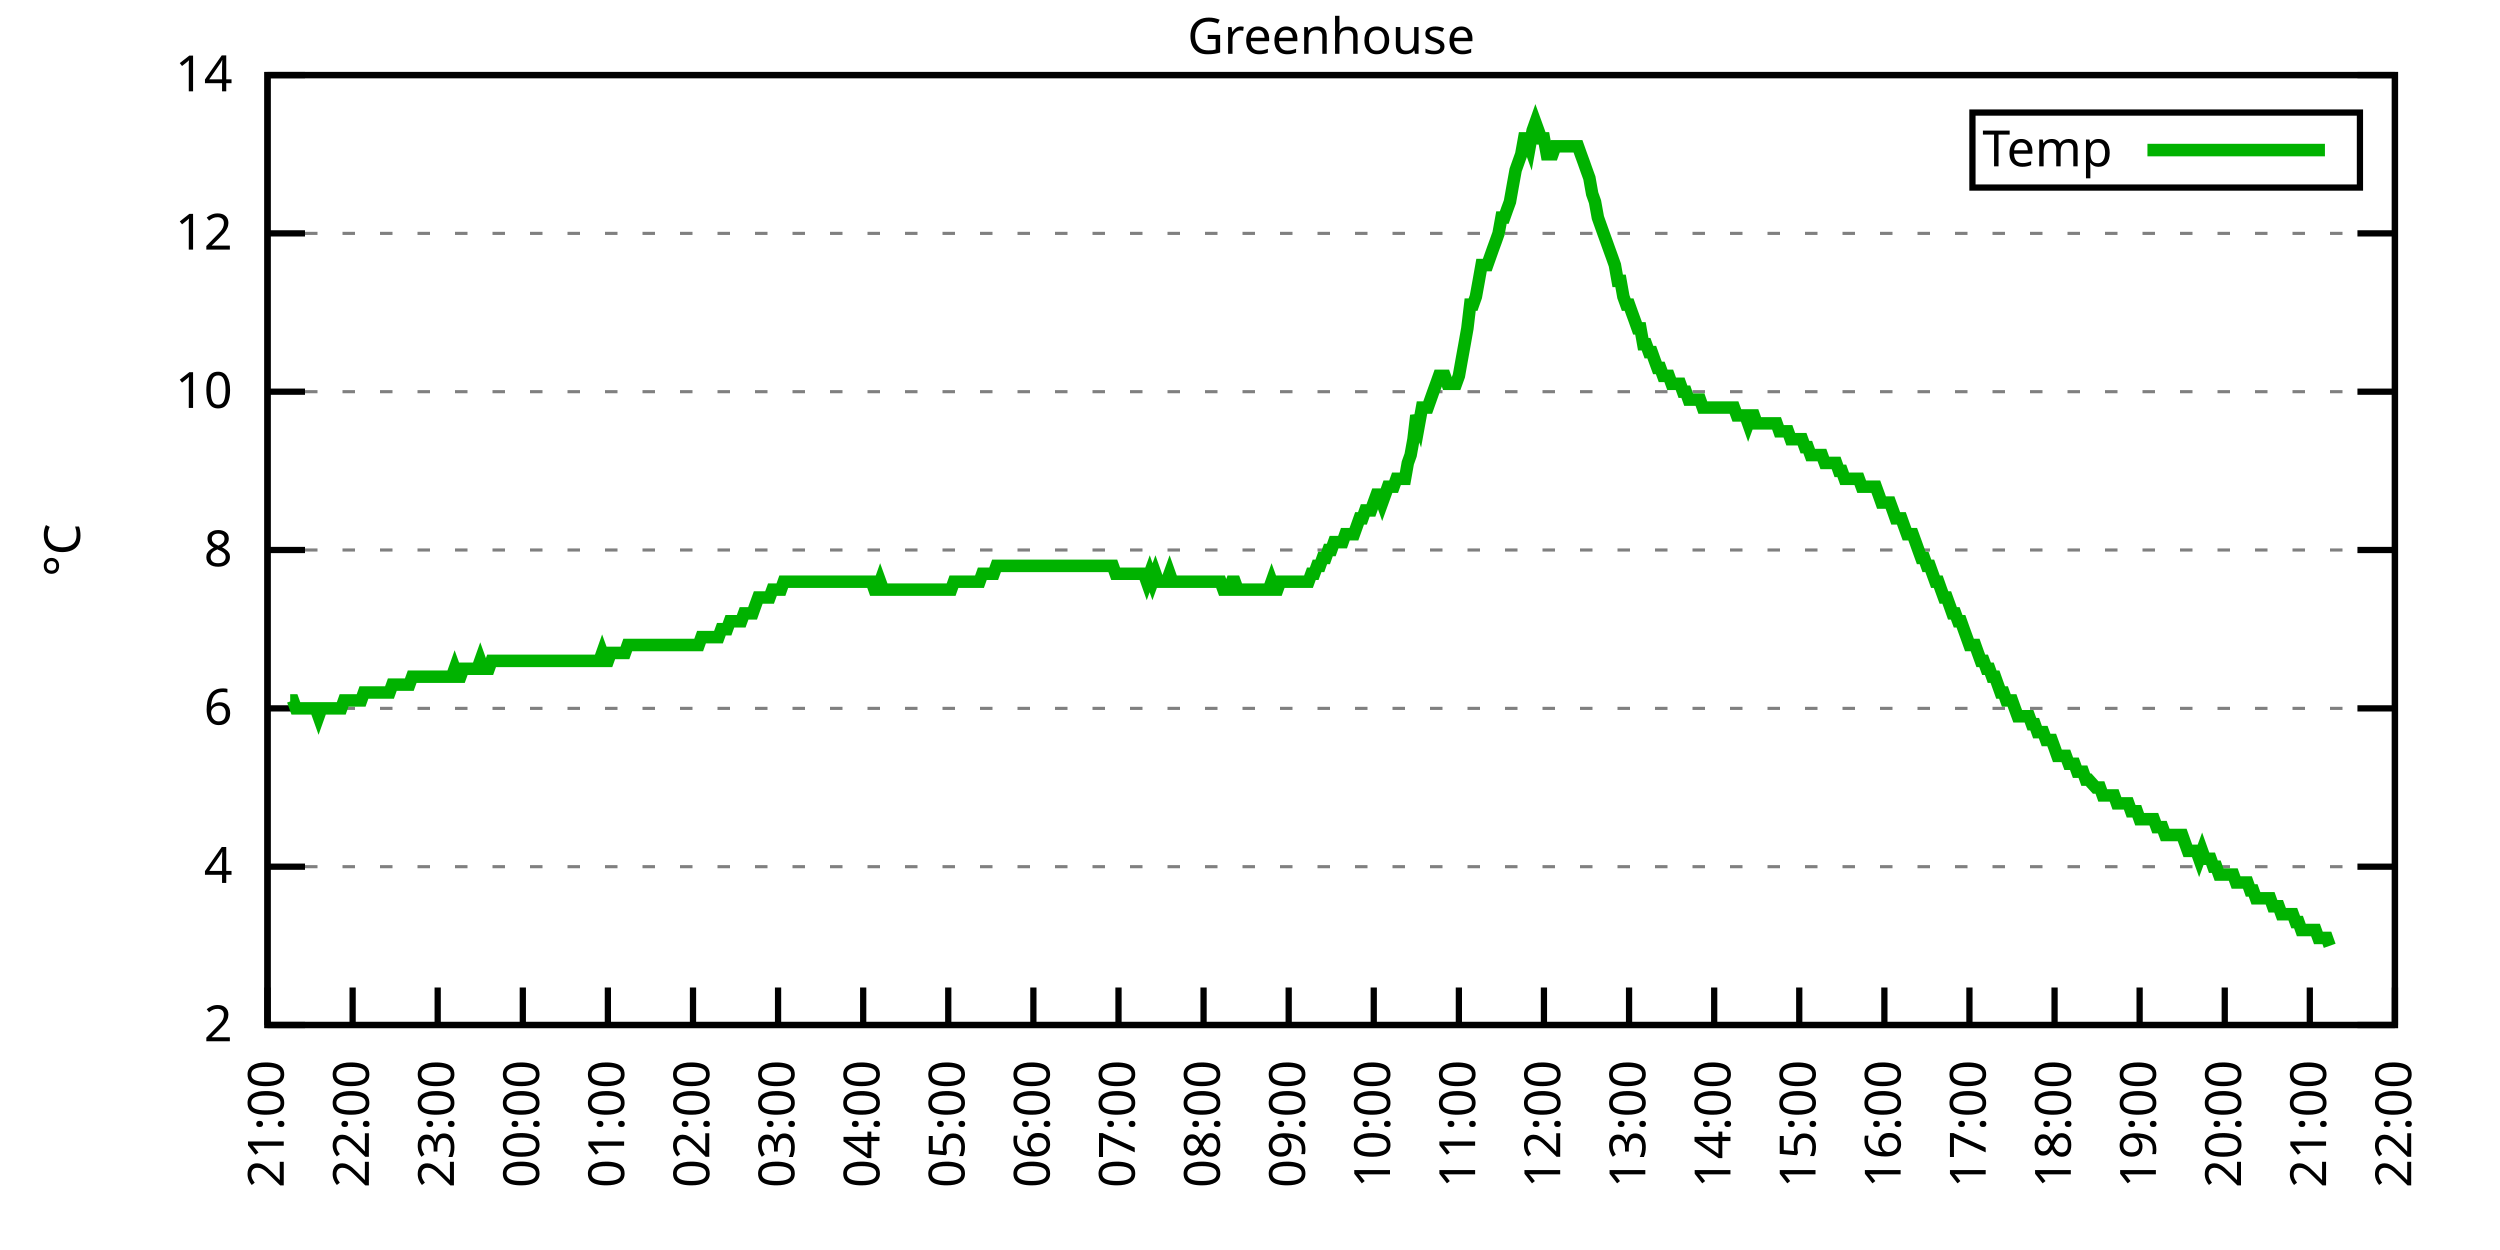
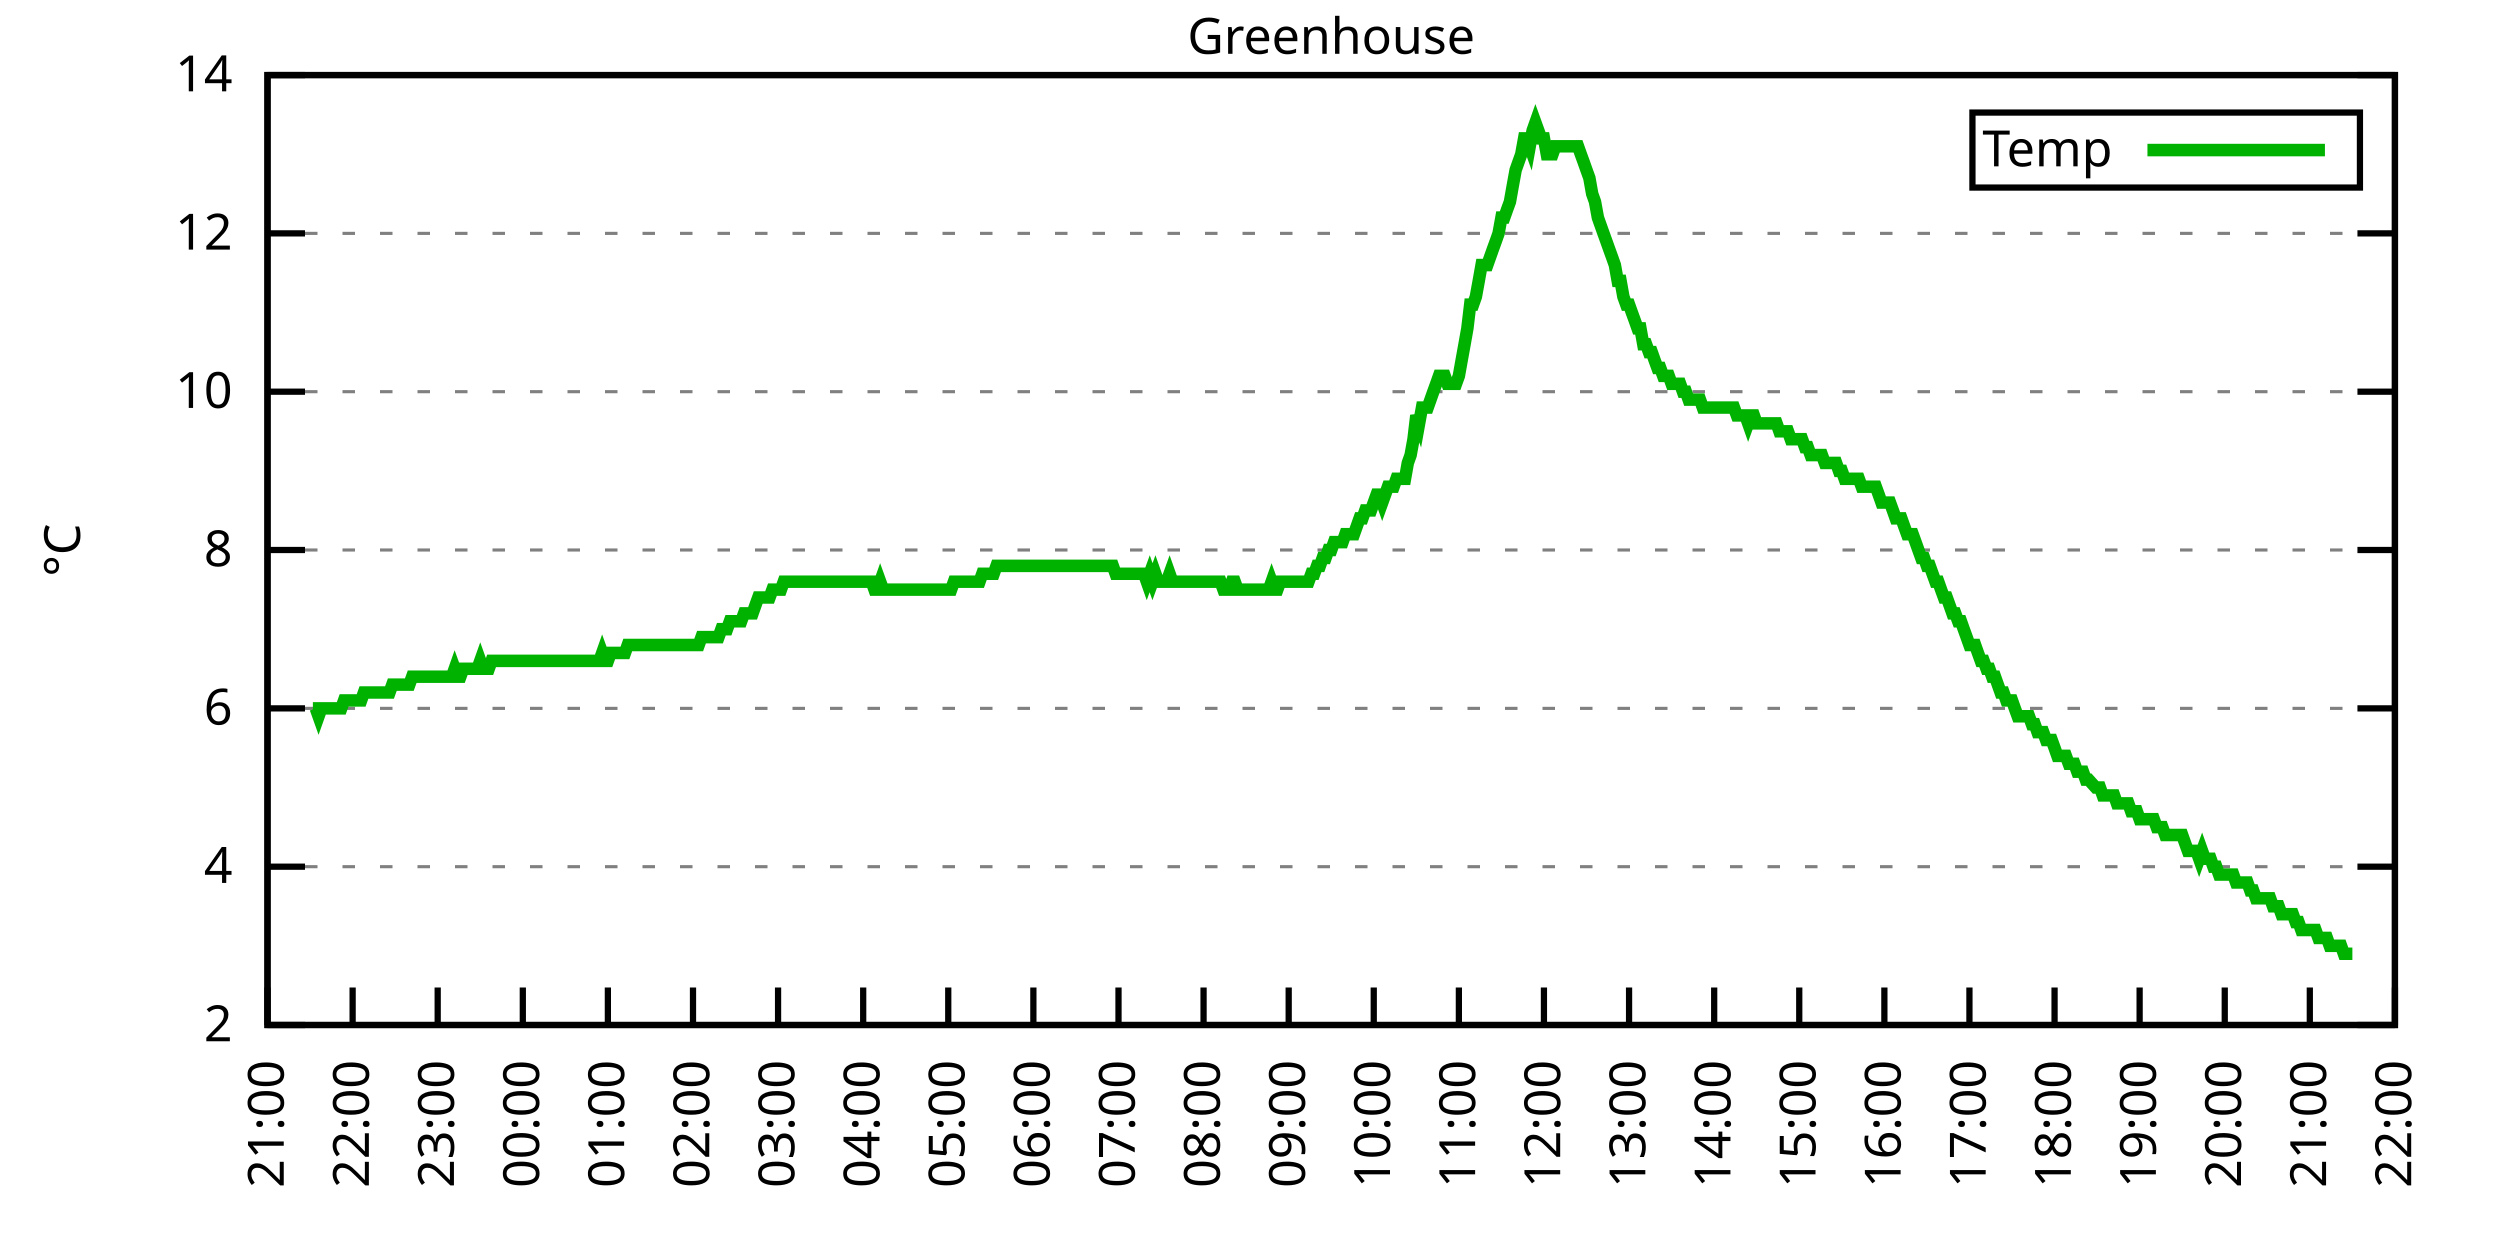
<svg xmlns="http://www.w3.org/2000/svg" xmlns:xlink="http://www.w3.org/1999/xlink" width="400" height="200" viewBox="0 0 400 200">
  <g id="gnuplot_canvas">
    <rect x="0" y="0" width="400" height="200" fill="none" />
    <defs>
      <circle id="gpDot" r="0.5" stroke-width="0.5" stroke="currentColor" />
      <path id="gpPt0" stroke-width="0.333" stroke="currentColor" d="M-1,0 h2 M0,-1 v2" />
      <path id="gpPt1" stroke-width="0.333" stroke="currentColor" d="M-1,-1 L1,1 M1,-1 L-1,1" />
      <path id="gpPt2" stroke-width="0.333" stroke="currentColor" d="M-1,0 L1,0 M0,-1 L0,1 M-1,-1 L1,1 M-1,1 L1,-1" />
      <rect id="gpPt3" stroke-width="0.333" stroke="currentColor" x="-1" y="-1" width="2" height="2" />
      <rect id="gpPt4" stroke-width="0.333" stroke="currentColor" fill="currentColor" x="-1" y="-1" width="2" height="2" />
      <circle id="gpPt5" stroke-width="0.333" stroke="currentColor" cx="0" cy="0" r="1" />
      <use xlink:href="#gpPt5" id="gpPt6" fill="currentColor" stroke="none" />
      <path id="gpPt7" stroke-width="0.333" stroke="currentColor" d="M0,-1.33 L-1.33,0.67 L1.33,0.67 z" />
      <use xlink:href="#gpPt7" id="gpPt8" fill="currentColor" stroke="none" />
      <use xlink:href="#gpPt7" id="gpPt9" stroke="currentColor" transform="rotate(180)" />
      <use xlink:href="#gpPt9" id="gpPt10" fill="currentColor" stroke="none" />
      <use xlink:href="#gpPt3" id="gpPt11" stroke="currentColor" transform="rotate(45)" />
      <use xlink:href="#gpPt11" id="gpPt12" fill="currentColor" stroke="none" />
      <path id="gpPt13" stroke-width="0.333" stroke="currentColor" d="M0,1.330 L1.265,0.411 L0.782,-1.067 L-0.782,-1.076 L-1.265,0.411 z" />
      <use xlink:href="#gpPt13" id="gpPt14" fill="currentColor" stroke="none" />
      <filter id="textbox" filterUnits="objectBoundingBox" x="0" y="0" height="1" width="1">
        <feFlood flood-color="white" flood-opacity="1" result="bgnd" />
        <feComposite in="SourceGraphic" in2="bgnd" operator="atop" />
      </filter>
      <filter id="greybox" filterUnits="objectBoundingBox" x="0" y="0" height="1" width="1">
        <feFlood flood-color="lightgrey" flood-opacity="1" result="grey" />
        <feComposite in="SourceGraphic" in2="grey" operator="atop" />
      </filter>
    </defs>
    <g fill="none" color="white" stroke="currentColor" stroke-width="1.00" stroke-linecap="butt" stroke-linejoin="miter">
</g>
    <g fill="none" color="black" stroke="currentColor" stroke-width="1.00" stroke-linecap="butt" stroke-linejoin="miter">
      <g stroke="none" shape-rendering="crispEdges">
        <polygon fill="rgb(255, 255, 255)" points="42.80,164.00 383.18,164.00 383.18,12.02 42.80,12.02 " />
      </g>
    </g>
    <g fill="none" color="black" stroke="currentColor" stroke-width="1.00" stroke-linecap="butt" stroke-linejoin="miter">
</g>
    <g fill="none" color="black" stroke="black" stroke-width="0.50" stroke-linecap="butt" stroke-linejoin="miter">
</g>
    <g fill="none" color="gray" stroke="currentColor" stroke-width="0.50" stroke-linecap="butt" stroke-linejoin="miter">
      <path stroke="gray" stroke-dasharray="2,4" class="gridline" d="M42.80,164.00 L383.19,164.00  " />
    </g>
    <g fill="none" color="gray" stroke="gray" stroke-width="1.00" stroke-linecap="butt" stroke-linejoin="miter">
</g>
    <g fill="none" color="black" stroke="currentColor" stroke-width="1.00" stroke-linecap="butt" stroke-linejoin="miter">
      <path stroke="black" d="M42.80,164.00 L48.80,164.00 M383.19,164.00 L377.19,164.00  " />
      <g transform="translate(37.20,166.60)" stroke="none" fill="black" font-family="Sans" font-size="8.00" text-anchor="end">
        <text>
          <tspan font-family="Sans"> 2</tspan>
        </text>
      </g>
    </g>
    <g fill="none" color="black" stroke="currentColor" stroke-width="1.00" stroke-linecap="butt" stroke-linejoin="miter">
</g>
    <g fill="none" color="black" stroke="black" stroke-width="0.50" stroke-linecap="butt" stroke-linejoin="miter">
</g>
    <g fill="none" color="gray" stroke="currentColor" stroke-width="0.50" stroke-linecap="butt" stroke-linejoin="miter">
      <path stroke="gray" stroke-dasharray="2,4" class="gridline" d="M42.80,138.67 L383.19,138.67  " />
    </g>
    <g fill="none" color="gray" stroke="gray" stroke-width="1.00" stroke-linecap="butt" stroke-linejoin="miter">
</g>
    <g fill="none" color="black" stroke="currentColor" stroke-width="1.00" stroke-linecap="butt" stroke-linejoin="miter">
      <path stroke="black" d="M42.80,138.67 L48.80,138.67 M383.19,138.67 L377.19,138.67  " />
      <g transform="translate(37.20,141.27)" stroke="none" fill="black" font-family="Sans" font-size="8.00" text-anchor="end">
        <text>
          <tspan font-family="Sans"> 4</tspan>
        </text>
      </g>
    </g>
    <g fill="none" color="black" stroke="currentColor" stroke-width="1.00" stroke-linecap="butt" stroke-linejoin="miter">
</g>
    <g fill="none" color="black" stroke="black" stroke-width="0.50" stroke-linecap="butt" stroke-linejoin="miter">
</g>
    <g fill="none" color="gray" stroke="currentColor" stroke-width="0.50" stroke-linecap="butt" stroke-linejoin="miter">
      <path stroke="gray" stroke-dasharray="2,4" class="gridline" d="M42.80,113.34 L383.19,113.34  " />
    </g>
    <g fill="none" color="gray" stroke="gray" stroke-width="1.00" stroke-linecap="butt" stroke-linejoin="miter">
</g>
    <g fill="none" color="black" stroke="currentColor" stroke-width="1.00" stroke-linecap="butt" stroke-linejoin="miter">
      <path stroke="black" d="M42.80,113.34 L48.80,113.34 M383.19,113.34 L377.19,113.34  " />
      <g transform="translate(37.20,115.94)" stroke="none" fill="black" font-family="Sans" font-size="8.00" text-anchor="end">
        <text>
          <tspan font-family="Sans"> 6</tspan>
        </text>
      </g>
    </g>
    <g fill="none" color="black" stroke="currentColor" stroke-width="1.00" stroke-linecap="butt" stroke-linejoin="miter">
</g>
    <g fill="none" color="black" stroke="black" stroke-width="0.50" stroke-linecap="butt" stroke-linejoin="miter">
</g>
    <g fill="none" color="gray" stroke="currentColor" stroke-width="0.50" stroke-linecap="butt" stroke-linejoin="miter">
      <path stroke="gray" stroke-dasharray="2,4" class="gridline" d="M42.80,88.00 L383.19,88.00  " />
    </g>
    <g fill="none" color="gray" stroke="gray" stroke-width="1.00" stroke-linecap="butt" stroke-linejoin="miter">
</g>
    <g fill="none" color="black" stroke="currentColor" stroke-width="1.00" stroke-linecap="butt" stroke-linejoin="miter">
      <path stroke="black" d="M42.80,88.00 L48.80,88.00 M383.19,88.00 L377.19,88.00  " />
      <g transform="translate(37.20,90.60)" stroke="none" fill="black" font-family="Sans" font-size="8.00" text-anchor="end">
        <text>
          <tspan font-family="Sans"> 8</tspan>
        </text>
      </g>
    </g>
    <g fill="none" color="black" stroke="currentColor" stroke-width="1.00" stroke-linecap="butt" stroke-linejoin="miter">
</g>
    <g fill="none" color="black" stroke="black" stroke-width="0.50" stroke-linecap="butt" stroke-linejoin="miter">
</g>
    <g fill="none" color="gray" stroke="currentColor" stroke-width="0.50" stroke-linecap="butt" stroke-linejoin="miter">
      <path stroke="gray" stroke-dasharray="2,4" class="gridline" d="M42.80,62.67 L383.19,62.67  " />
    </g>
    <g fill="none" color="gray" stroke="gray" stroke-width="1.00" stroke-linecap="butt" stroke-linejoin="miter">
</g>
    <g fill="none" color="black" stroke="currentColor" stroke-width="1.00" stroke-linecap="butt" stroke-linejoin="miter">
      <path stroke="black" d="M42.80,62.67 L48.80,62.67 M383.19,62.67 L377.19,62.67  " />
      <g transform="translate(37.20,65.27)" stroke="none" fill="black" font-family="Sans" font-size="8.00" text-anchor="end">
        <text>
          <tspan font-family="Sans"> 10</tspan>
        </text>
      </g>
    </g>
    <g fill="none" color="black" stroke="currentColor" stroke-width="1.00" stroke-linecap="butt" stroke-linejoin="miter">
</g>
    <g fill="none" color="black" stroke="black" stroke-width="0.50" stroke-linecap="butt" stroke-linejoin="miter">
</g>
    <g fill="none" color="gray" stroke="currentColor" stroke-width="0.50" stroke-linecap="butt" stroke-linejoin="miter">
      <path stroke="gray" stroke-dasharray="2,4" class="gridline" d="M42.80,37.34 L383.19,37.34  " />
    </g>
    <g fill="none" color="gray" stroke="gray" stroke-width="1.00" stroke-linecap="butt" stroke-linejoin="miter">
</g>
    <g fill="none" color="black" stroke="currentColor" stroke-width="1.00" stroke-linecap="butt" stroke-linejoin="miter">
      <path stroke="black" d="M42.80,37.34 L48.80,37.34 M383.19,37.34 L377.19,37.34  " />
      <g transform="translate(37.20,39.94)" stroke="none" fill="black" font-family="Sans" font-size="8.00" text-anchor="end">
        <text>
          <tspan font-family="Sans"> 12</tspan>
        </text>
      </g>
    </g>
    <g fill="none" color="black" stroke="currentColor" stroke-width="1.00" stroke-linecap="butt" stroke-linejoin="miter">
</g>
    <g fill="none" color="black" stroke="black" stroke-width="0.50" stroke-linecap="butt" stroke-linejoin="miter">
</g>
    <g fill="none" color="gray" stroke="currentColor" stroke-width="0.50" stroke-linecap="butt" stroke-linejoin="miter">
      <path stroke="gray" stroke-dasharray="2,4" class="gridline" d="M42.80,12.01 L383.19,12.01  " />
    </g>
    <g fill="none" color="gray" stroke="gray" stroke-width="1.00" stroke-linecap="butt" stroke-linejoin="miter">
</g>
    <g fill="none" color="black" stroke="currentColor" stroke-width="1.00" stroke-linecap="butt" stroke-linejoin="miter">
      <path stroke="black" d="M42.80,12.01 L48.80,12.01 M383.19,12.01 L377.19,12.01  " />
      <g transform="translate(37.20,14.61)" stroke="none" fill="black" font-family="Sans" font-size="8.00" text-anchor="end">
        <text>
          <tspan font-family="Sans"> 14</tspan>
        </text>
      </g>
    </g>
    <g fill="none" color="black" stroke="currentColor" stroke-width="1.00" stroke-linecap="butt" stroke-linejoin="miter">
      <path stroke="black" d="M42.80,164.00 L42.80,158.00  " />
      <g transform="translate(45.40,169.60) rotate(270.00)" stroke="none" fill="black" font-family="Sans" font-size="8.00" text-anchor="end">
        <text>
          <tspan font-family="Sans">21:00</tspan>
        </text>
      </g>
    </g>
    <g fill="none" color="black" stroke="currentColor" stroke-width="1.00" stroke-linecap="butt" stroke-linejoin="miter">
      <path stroke="black" d="M56.42,164.00 L56.42,158.00  " />
      <g transform="translate(59.02,169.60) rotate(270.00)" stroke="none" fill="black" font-family="Sans" font-size="8.00" text-anchor="end">
        <text>
          <tspan font-family="Sans">22:00</tspan>
        </text>
      </g>
    </g>
    <g fill="none" color="black" stroke="currentColor" stroke-width="1.00" stroke-linecap="butt" stroke-linejoin="miter">
      <path stroke="black" d="M70.03,164.00 L70.03,158.00  " />
      <g transform="translate(72.63,169.60) rotate(270.00)" stroke="none" fill="black" font-family="Sans" font-size="8.00" text-anchor="end">
        <text>
          <tspan font-family="Sans">23:00</tspan>
        </text>
      </g>
    </g>
    <g fill="none" color="black" stroke="currentColor" stroke-width="1.00" stroke-linecap="butt" stroke-linejoin="miter">
      <path stroke="black" d="M83.65,164.00 L83.65,158.00  " />
      <g transform="translate(86.25,169.60) rotate(270.00)" stroke="none" fill="black" font-family="Sans" font-size="8.00" text-anchor="end">
        <text>
          <tspan font-family="Sans">00:00</tspan>
        </text>
      </g>
    </g>
    <g fill="none" color="black" stroke="currentColor" stroke-width="1.00" stroke-linecap="butt" stroke-linejoin="miter">
      <path stroke="black" d="M97.26,164.00 L97.26,158.00  " />
      <g transform="translate(99.86,169.60) rotate(270.00)" stroke="none" fill="black" font-family="Sans" font-size="8.00" text-anchor="end">
        <text>
          <tspan font-family="Sans">01:00</tspan>
        </text>
      </g>
    </g>
    <g fill="none" color="black" stroke="currentColor" stroke-width="1.00" stroke-linecap="butt" stroke-linejoin="miter">
      <path stroke="black" d="M110.88,164.00 L110.88,158.00  " />
      <g transform="translate(113.48,169.60) rotate(270.00)" stroke="none" fill="black" font-family="Sans" font-size="8.00" text-anchor="end">
        <text>
          <tspan font-family="Sans">02:00</tspan>
        </text>
      </g>
    </g>
    <g fill="none" color="black" stroke="currentColor" stroke-width="1.00" stroke-linecap="butt" stroke-linejoin="miter">
      <path stroke="black" d="M124.49,164.00 L124.49,158.00  " />
      <g transform="translate(127.09,169.60) rotate(270.00)" stroke="none" fill="black" font-family="Sans" font-size="8.00" text-anchor="end">
        <text>
          <tspan font-family="Sans">03:00</tspan>
        </text>
      </g>
    </g>
    <g fill="none" color="black" stroke="currentColor" stroke-width="1.00" stroke-linecap="butt" stroke-linejoin="miter">
      <path stroke="black" d="M138.11,164.00 L138.11,158.00  " />
      <g transform="translate(140.71,169.60) rotate(270.00)" stroke="none" fill="black" font-family="Sans" font-size="8.00" text-anchor="end">
        <text>
          <tspan font-family="Sans">04:00</tspan>
        </text>
      </g>
    </g>
    <g fill="none" color="black" stroke="currentColor" stroke-width="1.00" stroke-linecap="butt" stroke-linejoin="miter">
      <path stroke="black" d="M151.72,164.00 L151.72,158.00  " />
      <g transform="translate(154.32,169.60) rotate(270.00)" stroke="none" fill="black" font-family="Sans" font-size="8.00" text-anchor="end">
        <text>
          <tspan font-family="Sans">05:00</tspan>
        </text>
      </g>
    </g>
    <g fill="none" color="black" stroke="currentColor" stroke-width="1.00" stroke-linecap="butt" stroke-linejoin="miter">
      <path stroke="black" d="M165.34,164.00 L165.34,158.00  " />
      <g transform="translate(167.94,169.60) rotate(270.00)" stroke="none" fill="black" font-family="Sans" font-size="8.00" text-anchor="end">
        <text>
          <tspan font-family="Sans">06:00</tspan>
        </text>
      </g>
    </g>
    <g fill="none" color="black" stroke="currentColor" stroke-width="1.00" stroke-linecap="butt" stroke-linejoin="miter">
      <path stroke="black" d="M178.96,164.00 L178.96,158.00  " />
      <g transform="translate(181.56,169.60) rotate(270.00)" stroke="none" fill="black" font-family="Sans" font-size="8.00" text-anchor="end">
        <text>
          <tspan font-family="Sans">07:00</tspan>
        </text>
      </g>
    </g>
    <g fill="none" color="black" stroke="currentColor" stroke-width="1.00" stroke-linecap="butt" stroke-linejoin="miter">
      <path stroke="black" d="M192.57,164.00 L192.57,158.00  " />
      <g transform="translate(195.17,169.60) rotate(270.00)" stroke="none" fill="black" font-family="Sans" font-size="8.00" text-anchor="end">
        <text>
          <tspan font-family="Sans">08:00</tspan>
        </text>
      </g>
    </g>
    <g fill="none" color="black" stroke="currentColor" stroke-width="1.00" stroke-linecap="butt" stroke-linejoin="miter">
      <path stroke="black" d="M206.19,164.00 L206.19,158.00  " />
      <g transform="translate(208.79,169.60) rotate(270.00)" stroke="none" fill="black" font-family="Sans" font-size="8.00" text-anchor="end">
        <text>
          <tspan font-family="Sans">09:00</tspan>
        </text>
      </g>
    </g>
    <g fill="none" color="black" stroke="currentColor" stroke-width="1.00" stroke-linecap="butt" stroke-linejoin="miter">
      <path stroke="black" d="M219.80,164.00 L219.80,158.00  " />
      <g transform="translate(222.40,169.60) rotate(270.00)" stroke="none" fill="black" font-family="Sans" font-size="8.00" text-anchor="end">
        <text>
          <tspan font-family="Sans">10:00</tspan>
        </text>
      </g>
    </g>
    <g fill="none" color="black" stroke="currentColor" stroke-width="1.00" stroke-linecap="butt" stroke-linejoin="miter">
      <path stroke="black" d="M233.42,164.00 L233.42,158.00  " />
      <g transform="translate(236.02,169.60) rotate(270.00)" stroke="none" fill="black" font-family="Sans" font-size="8.00" text-anchor="end">
        <text>
          <tspan font-family="Sans">11:00</tspan>
        </text>
      </g>
    </g>
    <g fill="none" color="black" stroke="currentColor" stroke-width="1.00" stroke-linecap="butt" stroke-linejoin="miter">
      <path stroke="black" d="M247.03,164.00 L247.03,158.00  " />
      <g transform="translate(249.63,169.60) rotate(270.00)" stroke="none" fill="black" font-family="Sans" font-size="8.00" text-anchor="end">
        <text>
          <tspan font-family="Sans">12:00</tspan>
        </text>
      </g>
    </g>
    <g fill="none" color="black" stroke="currentColor" stroke-width="1.00" stroke-linecap="butt" stroke-linejoin="miter">
      <path stroke="black" d="M260.65,164.00 L260.65,158.00  " />
      <g transform="translate(263.25,169.60) rotate(270.00)" stroke="none" fill="black" font-family="Sans" font-size="8.00" text-anchor="end">
        <text>
          <tspan font-family="Sans">13:00</tspan>
        </text>
      </g>
    </g>
    <g fill="none" color="black" stroke="currentColor" stroke-width="1.00" stroke-linecap="butt" stroke-linejoin="miter">
      <path stroke="black" d="M274.27,164.00 L274.27,158.00  " />
      <g transform="translate(276.87,169.60) rotate(270.00)" stroke="none" fill="black" font-family="Sans" font-size="8.00" text-anchor="end">
        <text>
          <tspan font-family="Sans">14:00</tspan>
        </text>
      </g>
    </g>
    <g fill="none" color="black" stroke="currentColor" stroke-width="1.00" stroke-linecap="butt" stroke-linejoin="miter">
      <path stroke="black" d="M287.88,164.00 L287.88,158.00  " />
      <g transform="translate(290.48,169.60) rotate(270.00)" stroke="none" fill="black" font-family="Sans" font-size="8.00" text-anchor="end">
        <text>
          <tspan font-family="Sans">15:00</tspan>
        </text>
      </g>
    </g>
    <g fill="none" color="black" stroke="currentColor" stroke-width="1.00" stroke-linecap="butt" stroke-linejoin="miter">
      <path stroke="black" d="M301.50,164.00 L301.50,158.00  " />
      <g transform="translate(304.10,169.60) rotate(270.00)" stroke="none" fill="black" font-family="Sans" font-size="8.00" text-anchor="end">
        <text>
          <tspan font-family="Sans">16:00</tspan>
        </text>
      </g>
    </g>
    <g fill="none" color="black" stroke="currentColor" stroke-width="1.00" stroke-linecap="butt" stroke-linejoin="miter">
      <path stroke="black" d="M315.11,164.00 L315.11,158.00  " />
      <g transform="translate(317.71,169.60) rotate(270.00)" stroke="none" fill="black" font-family="Sans" font-size="8.00" text-anchor="end">
        <text>
          <tspan font-family="Sans">17:00</tspan>
        </text>
      </g>
    </g>
    <g fill="none" color="black" stroke="currentColor" stroke-width="1.00" stroke-linecap="butt" stroke-linejoin="miter">
      <path stroke="black" d="M328.73,164.00 L328.73,158.00  " />
      <g transform="translate(331.33,169.60) rotate(270.00)" stroke="none" fill="black" font-family="Sans" font-size="8.00" text-anchor="end">
        <text>
          <tspan font-family="Sans">18:00</tspan>
        </text>
      </g>
    </g>
    <g fill="none" color="black" stroke="currentColor" stroke-width="1.00" stroke-linecap="butt" stroke-linejoin="miter">
      <path stroke="black" d="M342.34,164.00 L342.34,158.00  " />
      <g transform="translate(344.94,169.60) rotate(270.00)" stroke="none" fill="black" font-family="Sans" font-size="8.00" text-anchor="end">
        <text>
          <tspan font-family="Sans">19:00</tspan>
        </text>
      </g>
    </g>
    <g fill="none" color="black" stroke="currentColor" stroke-width="1.00" stroke-linecap="butt" stroke-linejoin="miter">
      <path stroke="black" d="M355.96,164.00 L355.96,158.00  " />
      <g transform="translate(358.56,169.60) rotate(270.00)" stroke="none" fill="black" font-family="Sans" font-size="8.00" text-anchor="end">
        <text>
          <tspan font-family="Sans">20:00</tspan>
        </text>
      </g>
    </g>
    <g fill="none" color="black" stroke="currentColor" stroke-width="1.00" stroke-linecap="butt" stroke-linejoin="miter">
      <path stroke="black" d="M369.57,164.00 L369.57,158.00  " />
      <g transform="translate(372.17,169.60) rotate(270.00)" stroke="none" fill="black" font-family="Sans" font-size="8.00" text-anchor="end">
        <text>
          <tspan font-family="Sans">21:00</tspan>
        </text>
      </g>
    </g>
    <g fill="none" color="black" stroke="currentColor" stroke-width="1.00" stroke-linecap="butt" stroke-linejoin="miter">
      <path stroke="black" d="M383.19,164.00 L383.19,158.00  " />
      <g transform="translate(385.79,169.60) rotate(270.00)" stroke="none" fill="black" font-family="Sans" font-size="8.00" text-anchor="end">
        <text>
          <tspan font-family="Sans">22:00</tspan>
        </text>
      </g>
    </g>
    <g fill="none" color="black" stroke="currentColor" stroke-width="1.00" stroke-linecap="butt" stroke-linejoin="miter">
</g>
    <g fill="none" color="black" stroke="currentColor" stroke-width="1.00" stroke-linecap="butt" stroke-linejoin="miter">
      <path stroke="black" d="M42.80,12.01 L42.80,164.00 L383.19,164.00 L383.19,12.01 L42.80,12.01 Z  " />
    </g>
    <g fill="none" color="black" stroke="currentColor" stroke-width="1.00" stroke-linecap="butt" stroke-linejoin="miter">
</g>
    <g fill="none" color="black" stroke="currentColor" stroke-width="1.00" stroke-linecap="butt" stroke-linejoin="miter">
      <path stroke="black" d="M315.59,30.01 L315.59,18.01 L377.59,18.01 L377.59,30.01 L315.59,30.01 Z  " />
    </g>
    <g id="Greenhouse_plot_1">
      <g fill="none" color="white" stroke="black" stroke-width="2.00" stroke-linecap="butt" stroke-linejoin="miter">
</g>
      <g fill="none" color="black" stroke="currentColor" stroke-width="2.00" stroke-linecap="butt" stroke-linejoin="miter">
        <g transform="translate(337.99,26.61)" stroke="none" fill="black" font-family="Sans" font-size="8.00" text-anchor="end">
          <text>
            <tspan font-family="Sans">Temp</tspan>
          </text>
        </g>
      </g>
      <g fill="none" color="black" stroke="currentColor" stroke-width="2.00" stroke-linecap="butt" stroke-linejoin="miter">
-         <path stroke="rgb(  0, 178,   0)" d="M343.59,24.01 L371.99,24.01 M46.43,112.07 L46.88,112.07 L47.34,113.34 L47.79,113.34 L48.25,113.34 L48.70,113.34   L49.15,113.34 L49.61,113.34 L50.06,113.34 L50.52,113.34 L50.97,114.60 L51.42,113.34 L51.88,113.34 L52.33,113.34   L52.78,113.34 L53.24,113.34 L53.69,113.34 L54.15,113.34 L54.60,113.34 L55.05,112.07 L55.51,112.07 L55.96,112.07   L56.42,112.07 L56.87,112.07 L57.32,112.07 L57.78,112.07 L58.23,110.80 L58.68,110.80 L59.14,110.80 L59.59,110.80   L60.05,110.80 L60.50,110.80 L60.95,110.80 L61.41,110.80 L61.86,110.80 L62.32,110.80 L62.77,109.54 L63.22,109.54   L63.68,109.54 L64.13,109.54 L64.58,109.54 L65.04,109.54 L65.49,109.54 L65.95,108.27 L66.40,108.27 L66.85,108.27   L67.31,108.27 L67.76,108.27 L68.22,108.27 L68.67,108.27 L69.12,108.27 L69.58,108.27 L70.03,108.27 L70.49,108.27   L70.94,108.27 L71.39,108.27 L71.85,108.27 L72.30,108.27 L72.75,107.00 L73.21,108.27 L73.66,108.27 L74.12,107.00   L74.57,107.00 L75.02,107.00 L75.48,107.00 L75.93,107.00 L76.39,107.00 L76.84,105.74 L77.29,107.00 L77.75,107.00   L78.20,107.00 L78.65,105.74 L79.11,105.74 L79.56,105.74 L80.02,105.74 L80.47,105.74 L80.92,105.74 L81.38,105.74   L81.83,105.74 L82.29,105.74 L82.74,105.74 L83.19,105.74 L83.65,105.74 L84.10,105.74 L84.55,105.74 L85.01,105.74   L85.46,105.74 L85.92,105.74 L86.37,105.74 L86.82,105.74 L87.28,105.74 L87.73,105.74 L88.19,105.74 L88.64,105.74   L89.09,105.74 L89.55,105.74 L90.00,105.74 L90.45,105.74 L90.91,105.74 L91.36,105.74 L91.82,105.74 L92.27,105.74   L92.72,105.74 L93.18,105.74 L93.63,105.74 L94.09,105.74 L94.54,105.74 L94.99,105.74 L95.45,105.74 L95.90,105.74   L96.35,104.47 L96.81,105.74 L97.26,105.74 L97.72,104.47 L98.17,104.47 L98.62,104.47 L99.08,104.47 L99.53,104.47   L99.99,104.47 L100.44,103.20 L100.89,103.20 L101.35,103.20 L101.80,103.20 L102.25,103.20 L102.71,103.20 L103.16,103.20   L103.62,103.20 L104.07,103.20 L104.52,103.20 L104.98,103.20 L105.43,103.20 L105.89,103.20 L106.34,103.20 L106.79,103.20   L107.25,103.20 L107.70,103.20 L108.15,103.20 L108.61,103.20 L109.06,103.20 L109.52,103.20 L109.97,103.20 L110.42,103.20   L110.88,103.20 L111.33,103.20 L111.79,103.20 L112.24,101.94 L112.69,101.94 L113.15,101.94 L113.60,101.94 L114.05,101.94   L114.51,101.94 L114.96,101.94 L115.42,100.67 L115.87,100.67 L116.32,100.67 L116.78,99.40 L117.23,99.40 L117.69,99.40   L118.14,99.40 L118.59,99.40 L119.05,98.14 L119.50,98.14 L119.96,98.14 L120.41,98.14 L120.86,96.87 L121.32,95.60   L121.77,95.60 L122.22,95.60 L122.68,95.60 L123.13,95.60 L123.59,94.34 L124.04,94.34 L124.49,94.34 L124.95,94.34   L125.40,93.07 L125.86,93.07 L126.31,93.07 L126.76,93.07 L127.22,93.07 L127.67,93.07 L128.12,93.07 L128.58,93.07   L129.03,93.07 L129.49,93.07 L129.94,93.07 L130.39,93.07 L130.85,93.07 L131.30,93.07 L131.76,93.07 L132.21,93.07   L132.66,93.07 L133.12,93.07 L133.57,93.07 L134.02,93.07 L134.48,93.07 L134.93,93.07 L135.39,93.07 L135.84,93.07   L136.29,93.07 L136.75,93.07 L137.20,93.07 L137.66,93.07 L138.11,93.07 L138.56,93.07 L139.02,93.07 L139.47,93.07   L139.92,94.34 L140.38,94.34 L140.83,93.07 L141.29,94.34 L141.74,94.34 L142.19,94.34 L142.65,94.34 L143.10,94.34   L143.56,94.34 L144.01,94.34 L144.46,94.34 L144.92,94.34 L145.37,94.34 L145.82,94.34 L146.28,94.34 L146.73,94.34   L147.19,94.34 L147.64,94.34 L148.09,94.34 L148.55,94.34 L149.00,94.34 L149.46,94.34 L149.91,94.34 L150.36,94.34   L150.82,94.34 L151.27,94.34 L151.72,94.34 L152.18,94.34 L152.63,93.07 L153.09,93.07 L153.54,93.07 L153.99,93.07   L154.45,93.07 L154.90,93.07 L155.36,93.07 L155.81,93.07 L156.26,93.07 L156.72,93.07 L157.17,91.80 L157.62,91.80   L158.08,91.80 L158.53,91.80 L158.99,91.80 L159.44,90.54 L159.89,90.54 L160.35,90.54 L160.80,90.54 L161.26,90.54   L161.71,90.54 L162.16,90.54 L162.62,90.54 L163.07,90.54 L163.52,90.54 L163.98,90.54 L164.43,90.54 L164.89,90.54   L165.34,90.54 L165.79,90.54 L166.25,90.54 L166.70,90.54 L167.16,90.54 L167.61,90.54 L168.06,90.54 L168.52,90.54   L168.97,90.54 L169.43,90.54 L169.88,90.54 L170.33,90.54 L170.79,90.54 L171.24,90.54 L171.69,90.54 L172.15,90.54   L172.60,90.54 L173.06,90.54 L173.51,90.54 L173.96,90.54 L174.42,90.54 L174.87,90.54 L175.33,90.54 L175.78,90.54   L176.23,90.54 L176.69,90.54 L177.14,90.54 L177.59,90.54 L178.05,90.54 L178.50,91.80 L178.96,91.80 L179.41,91.80   L179.86,91.80 L180.32,91.80 L180.77,91.80 L181.23,91.80 L181.68,91.80 L182.13,91.80 L182.59,91.80 L183.04,91.80   L183.49,93.07 L183.95,91.80 L184.40,93.07 L184.86,91.80 L185.31,93.07 L185.76,93.07 L186.22,93.07 L186.67,93.07   L187.13,91.80 L187.58,93.07 L188.03,93.07 L188.49,93.07 L188.94,93.07 L189.39,93.07 L189.85,93.07 L190.30,93.07   L190.76,93.07 L191.21,93.07 L191.66,93.07 L192.12,93.07 L192.57,93.07 L193.03,93.07 L193.48,93.07 L193.93,93.07   L194.39,93.07 L194.84,93.07 L195.29,93.07 L195.75,94.34 L196.20,94.34 L196.66,94.34 L197.11,93.07 L197.56,93.07   L198.02,94.34 L198.47,94.34 L198.93,94.34 L199.38,94.34 L199.83,94.34 L200.29,94.34 L200.74,94.34 L201.19,94.34   L201.65,94.34 L202.10,94.34 L202.56,94.34 L203.01,94.34 L203.46,93.07 L203.92,94.34 L204.37,94.34 L204.83,93.07   L205.28,93.07 L205.73,93.07 L206.19,93.07 L206.64,93.07 L207.09,93.07 L207.55,93.07 L208.00,93.07 L208.46,93.07   L208.91,93.07 L209.36,93.07 L209.82,91.80 L210.27,91.80 L210.73,90.54 L211.18,90.54 L211.63,89.27 L212.09,89.27   L212.54,88.00 L213.00,88.00 L213.45,86.74 L213.90,86.74 L214.36,86.74 L214.81,86.74 L215.26,85.47 L215.72,85.47   L216.17,85.47 L216.63,85.47 L217.08,84.21 L217.53,82.94 L217.99,82.94 L218.44,81.67 L218.90,81.67 L219.35,81.67   L219.80,80.41 L220.26,79.14 L220.71,79.14 L221.16,80.41 L221.62,79.14 L222.07,77.87 L222.53,77.87 L222.98,77.87   L223.43,76.61 L223.89,76.61 L224.34,76.61 L224.80,76.61 L225.25,74.07 L225.70,72.81 L226.16,70.27 L226.61,66.47   L227.06,67.74 L227.52,65.21 L227.97,65.21 L228.43,65.21 L228.88,63.94 L229.33,62.67 L229.79,61.41 L230.24,60.14   L230.70,60.14 L231.15,60.14 L231.60,61.41 L232.06,61.41 L232.51,61.41 L232.96,61.41 L233.42,60.14 L233.87,57.61   L234.33,55.07 L234.78,52.54 L235.23,48.74 L235.69,48.74 L236.14,47.47 L236.60,44.94 L237.05,42.41 L237.50,42.41   L237.96,42.41 L238.41,41.14 L238.86,39.87 L239.32,38.61 L239.77,37.34 L240.23,34.81 L240.68,34.81 L241.13,33.54   L241.59,32.28 L242.04,29.74 L242.50,27.21 L242.95,25.94 L243.40,24.68 L243.86,22.14 L244.31,22.14 L244.76,23.41   L245.22,20.88 L245.67,19.61 L246.13,20.88 L246.58,22.14 L247.03,22.14 L247.49,24.68 L247.94,24.68 L248.40,24.68   L248.85,23.41 L249.30,23.41 L249.76,23.41 L250.21,23.41 L250.66,23.41 L251.12,23.41 L251.57,23.41 L252.03,23.41   L252.48,23.41 L252.93,24.68 L253.39,25.94 L253.84,27.21 L254.30,28.48 L254.75,31.01 L255.20,32.28 L255.66,34.81   L256.11,36.08 L256.56,37.34 L257.02,38.61 L257.47,39.87 L257.93,41.14 L258.38,42.41 L258.83,44.94 L259.29,44.94   L259.74,47.47 L260.20,48.74 L260.65,48.74 L261.10,50.01 L261.56,51.27 L262.01,52.54 L262.47,52.54 L262.92,55.07   L263.37,55.07 L263.83,56.34 L264.28,56.34 L264.73,57.61 L265.19,58.87 L265.64,58.87 L266.10,60.14 L266.55,60.14   L267.00,60.14 L267.46,61.41 L267.91,61.41 L268.37,61.41 L268.82,61.41 L269.27,62.67 L269.73,62.67 L270.18,63.94   L270.63,63.94 L271.09,63.94 L271.54,63.94 L272.00,63.94 L272.45,65.21 L272.90,65.21 L273.36,65.21 L273.81,65.21   L274.27,65.21 L274.72,65.21 L275.17,65.21 L275.63,65.21 L276.08,65.21 L276.53,65.21 L276.99,65.21 L277.44,65.21   L277.90,66.47 L278.35,66.47 L278.80,66.47 L279.26,66.47 L279.71,67.74 L280.17,66.47 L280.62,66.47 L281.07,67.74   L281.53,67.74 L281.98,67.74 L282.43,67.74 L282.89,67.74 L283.34,67.74 L283.80,67.74 L284.25,67.74 L284.70,69.01   L285.16,69.01 L285.61,69.01 L286.07,69.01 L286.52,70.27 L286.97,70.27 L287.43,70.27 L287.88,70.27 L288.33,70.27   L288.79,71.54 L289.24,71.54 L289.70,72.81 L290.15,72.81 L290.60,72.81 L291.06,72.81 L291.51,72.81 L291.97,74.07   L292.42,74.07 L292.87,74.07 L293.33,74.07 L293.78,74.07 L294.23,75.34 L294.69,75.34 L295.14,76.61 L295.60,76.61   L296.05,76.61 L296.50,76.61 L296.96,76.61 L297.41,76.61 L297.87,77.87 L298.32,77.87 L298.77,77.87 L299.23,77.87   L299.68,77.87 L300.13,77.87 L300.59,79.14 L301.04,80.41 L301.50,80.41 L301.95,80.41 L302.40,80.41 L302.86,81.67   L303.31,82.94 L303.77,82.94 L304.22,82.94 L304.67,84.21 L305.13,85.47 L305.58,85.47 L306.03,85.47 L306.49,86.74   L306.94,88.00 L307.40,89.27 L307.85,89.27 L308.30,90.54 L308.76,90.54 L309.21,91.80 L309.67,93.07 L310.12,93.07   L310.57,94.34 L311.03,95.60 L311.48,95.60 L311.94,96.87 L312.39,98.14 L312.84,98.14 L313.30,99.40 L313.75,99.40   L314.20,100.67 L314.66,101.94 L315.11,103.20 L315.57,103.20 L316.02,103.20 L316.47,104.47 L316.93,105.74 L317.38,105.74   L317.84,107.00 L318.29,107.00 L318.74,108.27 L319.20,108.27 L319.65,109.54 L320.10,110.80 L320.56,110.80 L321.01,112.07   L321.47,112.07 L321.92,112.07 L322.37,113.34 L322.83,114.60 L323.28,114.60 L323.74,114.60 L324.19,114.60 L324.64,114.60   L325.10,115.87 L325.55,115.87 L326.00,117.14 L326.46,117.14 L326.91,117.14 L327.37,118.40 L327.82,118.40 L328.27,118.40   L328.73,119.67 L329.18,120.94 L329.64,120.94 L330.09,120.94 L330.54,120.94 L331.00,122.20 L331.45,122.20 L331.90,122.20   L332.36,123.47 L332.81,123.47 L333.27,123.47 L333.72,124.74 L334.17,124.74 L335.31,126.00 L335.99,126.00 L336.44,127.27   L336.90,127.27 L337.80,127.27 L338.26,127.27 L338.71,128.54 L339.17,128.54 L339.62,128.54 L340.07,128.54 L340.53,128.54   L340.98,129.80 L341.44,129.80 L341.89,129.80 L342.34,131.07 L342.80,131.07 L343.25,131.07 L343.70,131.07 L344.16,131.07   L344.61,131.07 L345.07,132.34 L345.52,132.34 L345.97,132.34 L346.43,133.60 L346.88,133.60 L347.34,133.60 L347.79,133.60   L348.24,133.60 L348.70,133.60 L349.15,133.60 L349.60,134.87 L350.06,136.14 L350.51,136.14 L350.97,136.14 L351.42,136.14   L351.87,137.40 L352.33,136.14 L352.78,137.40 L353.24,137.40 L353.69,137.40 L354.14,138.67 L354.60,138.67 L355.05,139.93   L355.50,139.93 L355.96,139.93 L356.41,139.93 L356.87,139.93 L357.32,139.93 L357.77,141.20 L358.23,141.20 L358.68,141.20   L359.14,141.20 L359.59,141.20 L360.04,142.47 L360.50,142.47 L360.95,143.73 L361.41,143.73 L361.86,143.73 L362.31,143.73   L362.77,143.73 L363.22,143.73 L363.67,145.00 L364.13,145.00 L364.58,145.00 L365.04,146.27 L365.49,146.27 L365.94,146.27   L366.40,146.27 L366.85,146.27 L367.31,147.53 L367.76,147.53 L368.21,148.80 L368.67,148.80 L369.12,148.80 L369.57,148.80   L370.03,148.80 L370.48,148.80 L370.94,150.07 L371.39,150.07 L371.84,150.07 L372.30,150.07 L372.75,151.33  " />
+         <path stroke="rgb(  0, 178,   0)" d="M343.59,24.01 L371.99,24.01 M50.06,113.34 L50.52,113.34 L50.97,114.60 L51.42,113.34 L51.88,113.34 L52.33,113.34   L52.78,113.34 L53.24,113.34 L53.69,113.34 L54.15,113.34 L54.60,113.34 L55.05,112.07 L55.51,112.07 L55.96,112.07   L56.42,112.07 L56.87,112.07 L57.32,112.07 L57.78,112.07 L58.23,110.80 L58.68,110.80 L59.14,110.80 L59.59,110.80   L60.05,110.80 L60.50,110.80 L60.95,110.80 L61.41,110.80 L61.86,110.80 L62.32,110.80 L62.77,109.54 L63.22,109.54   L63.68,109.54 L64.13,109.54 L64.58,109.54 L65.04,109.54 L65.49,109.54 L65.95,108.27 L66.40,108.27 L66.85,108.27   L67.31,108.27 L67.76,108.27 L68.22,108.27 L68.67,108.27 L69.12,108.27 L69.58,108.27 L70.03,108.27 L70.49,108.27   L70.94,108.27 L71.39,108.27 L71.85,108.27 L72.30,108.27 L72.75,107.00 L73.21,108.27 L73.66,108.27 L74.12,107.00   L74.57,107.00 L75.02,107.00 L75.48,107.00 L75.93,107.00 L76.39,107.00 L76.84,105.74 L77.29,107.00 L77.75,107.00   L78.20,107.00 L78.65,105.74 L79.11,105.74 L79.56,105.74 L80.02,105.74 L80.47,105.74 L80.92,105.74 L81.38,105.74   L81.83,105.74 L82.29,105.74 L82.74,105.74 L83.19,105.74 L83.65,105.74 L84.10,105.74 L84.55,105.74 L85.01,105.74   L85.46,105.74 L85.92,105.74 L86.37,105.74 L86.82,105.74 L87.28,105.74 L87.73,105.74 L88.19,105.74 L88.64,105.74   L89.09,105.74 L89.55,105.74 L90.00,105.74 L90.45,105.74 L90.91,105.74 L91.36,105.74 L91.82,105.74 L92.27,105.74   L92.72,105.74 L93.18,105.74 L93.63,105.74 L94.09,105.74 L94.54,105.74 L94.99,105.74 L95.45,105.74 L95.90,105.74   L96.35,104.47 L96.81,105.74 L97.26,105.74 L97.72,104.47 L98.17,104.47 L98.62,104.47 L99.08,104.47 L99.53,104.47   L99.99,104.47 L100.44,103.20 L100.89,103.20 L101.35,103.20 L101.80,103.20 L102.25,103.20 L102.71,103.20 L103.16,103.20   L103.62,103.20 L104.07,103.20 L104.52,103.20 L104.98,103.20 L105.43,103.20 L105.89,103.20 L106.34,103.20 L106.79,103.20   L107.25,103.20 L107.70,103.20 L108.15,103.20 L108.61,103.20 L109.06,103.20 L109.52,103.20 L109.97,103.20 L110.42,103.20   L110.88,103.20 L111.33,103.20 L111.79,103.20 L112.24,101.94 L112.69,101.94 L113.15,101.94 L113.60,101.94 L114.05,101.94   L114.51,101.94 L114.96,101.94 L115.42,100.67 L115.87,100.67 L116.32,100.67 L116.78,99.40 L117.23,99.40 L117.69,99.40   L118.14,99.40 L118.59,99.40 L119.05,98.14 L119.50,98.14 L119.96,98.14 L120.41,98.14 L120.86,96.87 L121.32,95.60   L121.77,95.60 L122.22,95.60 L122.68,95.60 L123.13,95.60 L123.59,94.34 L124.04,94.34 L124.49,94.34 L124.95,94.34   L125.40,93.07 L125.86,93.07 L126.31,93.07 L126.76,93.07 L127.22,93.07 L127.67,93.07 L128.12,93.07 L128.58,93.07   L129.03,93.07 L129.49,93.07 L129.94,93.07 L130.39,93.07 L130.85,93.07 L131.30,93.07 L131.76,93.07 L132.21,93.07   L132.66,93.07 L133.12,93.07 L133.57,93.07 L134.02,93.07 L134.48,93.07 L134.93,93.07 L135.39,93.07 L135.84,93.07   L136.29,93.07 L136.75,93.07 L137.20,93.07 L137.66,93.07 L138.11,93.07 L138.56,93.07 L139.02,93.07 L139.47,93.07   L139.92,94.34 L140.38,94.34 L140.83,93.07 L141.29,94.34 L141.74,94.34 L142.19,94.34 L142.65,94.34 L143.10,94.34   L143.56,94.34 L144.01,94.34 L144.46,94.34 L144.92,94.34 L145.37,94.34 L145.82,94.34 L146.28,94.34 L146.73,94.34   L147.19,94.34 L147.64,94.34 L148.09,94.34 L148.55,94.34 L149.00,94.34 L149.46,94.34 L149.91,94.34 L150.36,94.34   L150.82,94.34 L151.27,94.34 L151.72,94.34 L152.18,94.34 L152.63,93.07 L153.09,93.07 L153.54,93.07 L153.99,93.07   L154.45,93.07 L154.90,93.07 L155.36,93.07 L155.81,93.07 L156.26,93.07 L156.72,93.07 L157.17,91.80 L157.62,91.80   L158.08,91.80 L158.53,91.80 L158.99,91.80 L159.44,90.54 L159.89,90.54 L160.35,90.54 L160.80,90.54 L161.26,90.54   L161.71,90.54 L162.16,90.54 L162.62,90.54 L163.07,90.54 L163.52,90.54 L163.98,90.54 L164.43,90.54 L164.89,90.54   L165.34,90.54 L165.79,90.54 L166.25,90.54 L166.70,90.54 L167.16,90.54 L167.61,90.54 L168.06,90.54 L168.52,90.54   L168.97,90.54 L169.43,90.54 L169.88,90.54 L170.33,90.54 L170.79,90.54 L171.24,90.54 L171.69,90.54 L172.15,90.54   L172.60,90.54 L173.06,90.54 L173.51,90.54 L173.96,90.54 L174.42,90.54 L174.87,90.54 L175.33,90.54 L175.78,90.54   L176.23,90.54 L176.69,90.54 L177.14,90.54 L177.59,90.54 L178.05,90.54 L178.50,91.80 L178.96,91.80 L179.41,91.80   L179.86,91.80 L180.32,91.80 L180.77,91.80 L181.23,91.80 L181.68,91.80 L182.13,91.80 L182.59,91.80 L183.04,91.80   L183.49,93.07 L183.95,91.80 L184.40,93.07 L184.86,91.80 L185.31,93.07 L185.76,93.07 L186.22,93.07 L186.67,93.07   L187.13,91.80 L187.58,93.07 L188.03,93.07 L188.49,93.07 L188.94,93.07 L189.39,93.07 L189.85,93.07 L190.30,93.07   L190.76,93.07 L191.21,93.07 L191.66,93.07 L192.12,93.07 L192.57,93.07 L193.03,93.07 L193.48,93.07 L193.93,93.07   L194.39,93.07 L194.84,93.07 L195.29,93.07 L195.75,94.34 L196.20,94.34 L196.66,94.34 L197.11,93.07 L197.56,93.07   L198.02,94.34 L198.47,94.34 L198.93,94.34 L199.38,94.34 L199.83,94.34 L200.29,94.34 L200.74,94.34 L201.19,94.34   L201.65,94.34 L202.10,94.34 L202.56,94.34 L203.01,94.34 L203.46,93.07 L203.92,94.34 L204.37,94.34 L204.83,93.07   L205.28,93.07 L205.73,93.07 L206.19,93.07 L206.64,93.07 L207.09,93.07 L207.55,93.07 L208.00,93.07 L208.46,93.07   L208.91,93.07 L209.36,93.07 L209.82,91.80 L210.27,91.80 L210.73,90.54 L211.18,90.54 L211.63,89.27 L212.09,89.27   L212.54,88.00 L213.00,88.00 L213.45,86.74 L213.90,86.74 L214.36,86.74 L214.81,86.74 L215.26,85.47 L215.72,85.47   L216.17,85.47 L216.63,85.47 L217.08,84.21 L217.53,82.94 L217.99,82.94 L218.44,81.67 L218.90,81.67 L219.35,81.67   L219.80,80.41 L220.26,79.14 L220.71,79.14 L221.16,80.41 L221.62,79.14 L222.07,77.87 L222.53,77.87 L222.98,77.87   L223.43,76.61 L223.89,76.61 L224.34,76.61 L224.80,76.61 L225.25,74.07 L225.70,72.81 L226.16,70.27 L226.61,66.47   L227.06,67.74 L227.52,65.21 L227.97,65.21 L228.43,65.21 L228.88,63.94 L229.33,62.67 L229.79,61.41 L230.24,60.14   L230.70,60.14 L231.15,60.14 L231.60,61.41 L232.06,61.41 L232.51,61.41 L232.96,61.41 L233.42,60.14 L233.87,57.61   L234.33,55.07 L234.78,52.54 L235.23,48.74 L235.69,48.74 L236.14,47.47 L236.60,44.94 L237.05,42.41 L237.50,42.41   L237.96,42.41 L238.41,41.14 L238.86,39.87 L239.32,38.61 L239.77,37.34 L240.23,34.81 L240.68,34.81 L241.13,33.54   L241.59,32.28 L242.04,29.74 L242.50,27.21 L242.95,25.94 L243.40,24.68 L243.86,22.14 L244.31,22.14 L244.76,23.41   L245.22,20.88 L245.67,19.61 L246.13,20.88 L246.58,22.14 L247.03,22.14 L247.49,24.68 L247.94,24.68 L248.40,24.68   L248.85,23.41 L249.30,23.41 L249.76,23.41 L250.21,23.41 L250.66,23.41 L251.12,23.41 L251.57,23.41 L252.03,23.41   L252.48,23.41 L252.93,24.68 L253.39,25.94 L253.84,27.21 L254.30,28.48 L254.75,31.01 L255.20,32.28 L255.66,34.81   L256.11,36.08 L256.56,37.34 L257.02,38.61 L257.47,39.87 L257.93,41.14 L258.38,42.41 L258.83,44.94 L259.29,44.94   L259.74,47.47 L260.20,48.74 L260.65,48.74 L261.10,50.01 L261.56,51.27 L262.01,52.54 L262.47,52.54 L262.92,55.07   L263.37,55.07 L263.83,56.34 L264.28,56.34 L264.73,57.61 L265.19,58.87 L265.64,58.87 L266.10,60.14 L266.55,60.14   L267.00,60.14 L267.46,61.41 L267.91,61.41 L268.37,61.41 L268.82,61.41 L269.27,62.67 L269.73,62.67 L270.18,63.94   L270.63,63.94 L271.09,63.94 L271.54,63.94 L272.00,63.94 L272.45,65.21 L272.90,65.21 L273.36,65.21 L273.81,65.21   L274.27,65.21 L274.72,65.21 L275.17,65.21 L275.63,65.21 L276.08,65.21 L276.53,65.21 L276.99,65.21 L277.44,65.21   L277.90,66.47 L278.35,66.47 L278.80,66.47 L279.26,66.47 L279.71,67.74 L280.17,66.47 L280.62,66.47 L281.07,67.74   L281.53,67.74 L281.98,67.74 L282.43,67.74 L282.89,67.74 L283.34,67.74 L283.80,67.74 L284.25,67.74 L284.70,69.01   L285.16,69.01 L285.61,69.01 L286.07,69.01 L286.52,70.27 L286.97,70.27 L287.43,70.27 L287.88,70.27 L288.33,70.27   L288.79,71.54 L289.24,71.54 L289.70,72.81 L290.15,72.81 L290.60,72.81 L291.06,72.81 L291.51,72.81 L291.97,74.07   L292.42,74.07 L292.87,74.07 L293.33,74.07 L293.78,74.07 L294.23,75.34 L294.69,75.34 L295.14,76.61 L295.60,76.61   L296.05,76.61 L296.50,76.61 L296.96,76.61 L297.41,76.61 L297.87,77.87 L298.32,77.87 L298.77,77.87 L299.23,77.87   L299.68,77.87 L300.13,77.87 L300.59,79.14 L301.04,80.41 L301.50,80.41 L301.95,80.41 L302.40,80.41 L302.86,81.67   L303.31,82.94 L303.77,82.94 L304.22,82.94 L304.67,84.21 L305.13,85.47 L305.58,85.47 L306.03,85.47 L306.49,86.74   L306.94,88.00 L307.40,89.27 L307.85,89.27 L308.30,90.54 L308.76,90.54 L309.21,91.80 L309.67,93.07 L310.12,93.07   L310.57,94.34 L311.03,95.60 L311.48,95.60 L311.94,96.87 L312.39,98.14 L312.84,98.14 L313.30,99.40 L313.75,99.40   L314.20,100.67 L314.66,101.94 L315.11,103.20 L315.57,103.20 L316.02,103.20 L316.47,104.47 L316.93,105.74 L317.38,105.74   L317.84,107.00 L318.29,107.00 L318.74,108.27 L319.20,108.27 L319.65,109.54 L320.10,110.80 L320.56,110.80 L321.01,112.07   L321.47,112.07 L321.92,112.07 L322.37,113.34 L322.83,114.60 L323.28,114.60 L323.74,114.60 L324.19,114.60 L324.64,114.60   L325.10,115.87 L325.55,115.87 L326.00,117.14 L326.46,117.14 L326.91,117.14 L327.37,118.40 L327.82,118.40 L328.27,118.40   L328.73,119.67 L329.18,120.94 L329.64,120.94 L330.09,120.94 L330.54,120.94 L331.00,122.20 L331.45,122.20 L331.90,122.20   L332.36,123.47 L332.81,123.47 L333.27,123.47 L333.72,124.74 L334.17,124.74 L335.31,126.00 L335.99,126.00 L336.44,127.27   L336.90,127.27 L337.80,127.27 L338.26,127.27 L338.71,128.54 L339.17,128.54 L339.62,128.54 L340.07,128.54 L340.53,128.54   L340.98,129.80 L341.44,129.80 L341.89,129.80 L342.34,131.07 L342.80,131.07 L343.25,131.07 L343.70,131.07 L344.16,131.07   L344.61,131.07 L345.07,132.34 L345.52,132.34 L345.97,132.34 L346.43,133.60 L346.88,133.60 L347.34,133.60 L347.79,133.60   L348.24,133.60 L348.70,133.60 L349.15,133.60 L349.60,134.87 L350.06,136.14 L350.51,136.14 L350.97,136.14 L351.42,136.14   L351.87,137.40 L352.33,136.14 L352.78,137.40 L353.24,137.40 L353.69,137.40 L354.14,138.67 L354.60,138.67 L355.05,139.93   L355.50,139.93 L355.96,139.93 L356.41,139.93 L356.87,139.93 L357.32,139.93 L357.77,141.20 L358.23,141.20 L358.68,141.20   L359.14,141.20 L359.59,141.20 L360.04,142.47 L360.50,142.47 L360.95,143.73 L361.41,143.73 L361.86,143.73 L362.31,143.73   L362.77,143.73 L363.22,143.73 L363.67,145.00 L364.13,145.00 L364.58,145.00 L365.04,146.27 L365.49,146.27 L365.94,146.27   L366.40,146.27 L366.85,146.27 L367.31,147.53 L367.76,147.53 L368.21,148.80 L368.67,148.80 L369.12,148.80 L369.57,148.80   L370.03,148.80 L370.48,148.80 L370.94,150.07 L371.39,150.07 L371.84,150.07 L372.30,150.07 L372.75,151.33 L373.21,151.33   L373.66,151.33 L374.11,151.33 L374.57,151.33 L375.02,152.60 L375.47,152.60 L375.93,152.60 L376.38,152.60  " />
      </g>
    </g>
    <g fill="none" color="black" stroke="currentColor" stroke-width="2.00" stroke-linecap="butt" stroke-linejoin="miter">
</g>
    <g fill="none" color="black" stroke="black" stroke-width="1.00" stroke-linecap="butt" stroke-linejoin="miter">
</g>
    <g fill="none" color="black" stroke="currentColor" stroke-width="1.00" stroke-linecap="butt" stroke-linejoin="miter">
      <path stroke="black" d="M42.80,12.01 L42.80,164.00 L383.19,164.00 L383.19,12.01 L42.80,12.01 Z  " />
      <g transform="translate(12.80,88.01) rotate(270.00)" stroke="none" fill="black" font-family="Sans" font-size="8.00" text-anchor="middle">
        <text>
          <tspan font-family="Sans">°C</tspan>
        </text>
      </g>
    </g>
    <g fill="none" color="black" stroke="currentColor" stroke-width="1.00" stroke-linecap="butt" stroke-linejoin="miter">
</g>
    <g fill="none" color="black" stroke="currentColor" stroke-width="1.00" stroke-linecap="butt" stroke-linejoin="miter">
      <g transform="translate(212.99,8.61)" stroke="none" fill="black" font-family="Sans" font-size="8.00" text-anchor="middle">
        <text>
          <tspan font-family="Sans">Greenhouse</tspan>
        </text>
      </g>
    </g>
    <g fill="none" color="black" stroke="currentColor" stroke-width="1.00" stroke-linecap="butt" stroke-linejoin="miter">
</g>
  </g>
</svg>
